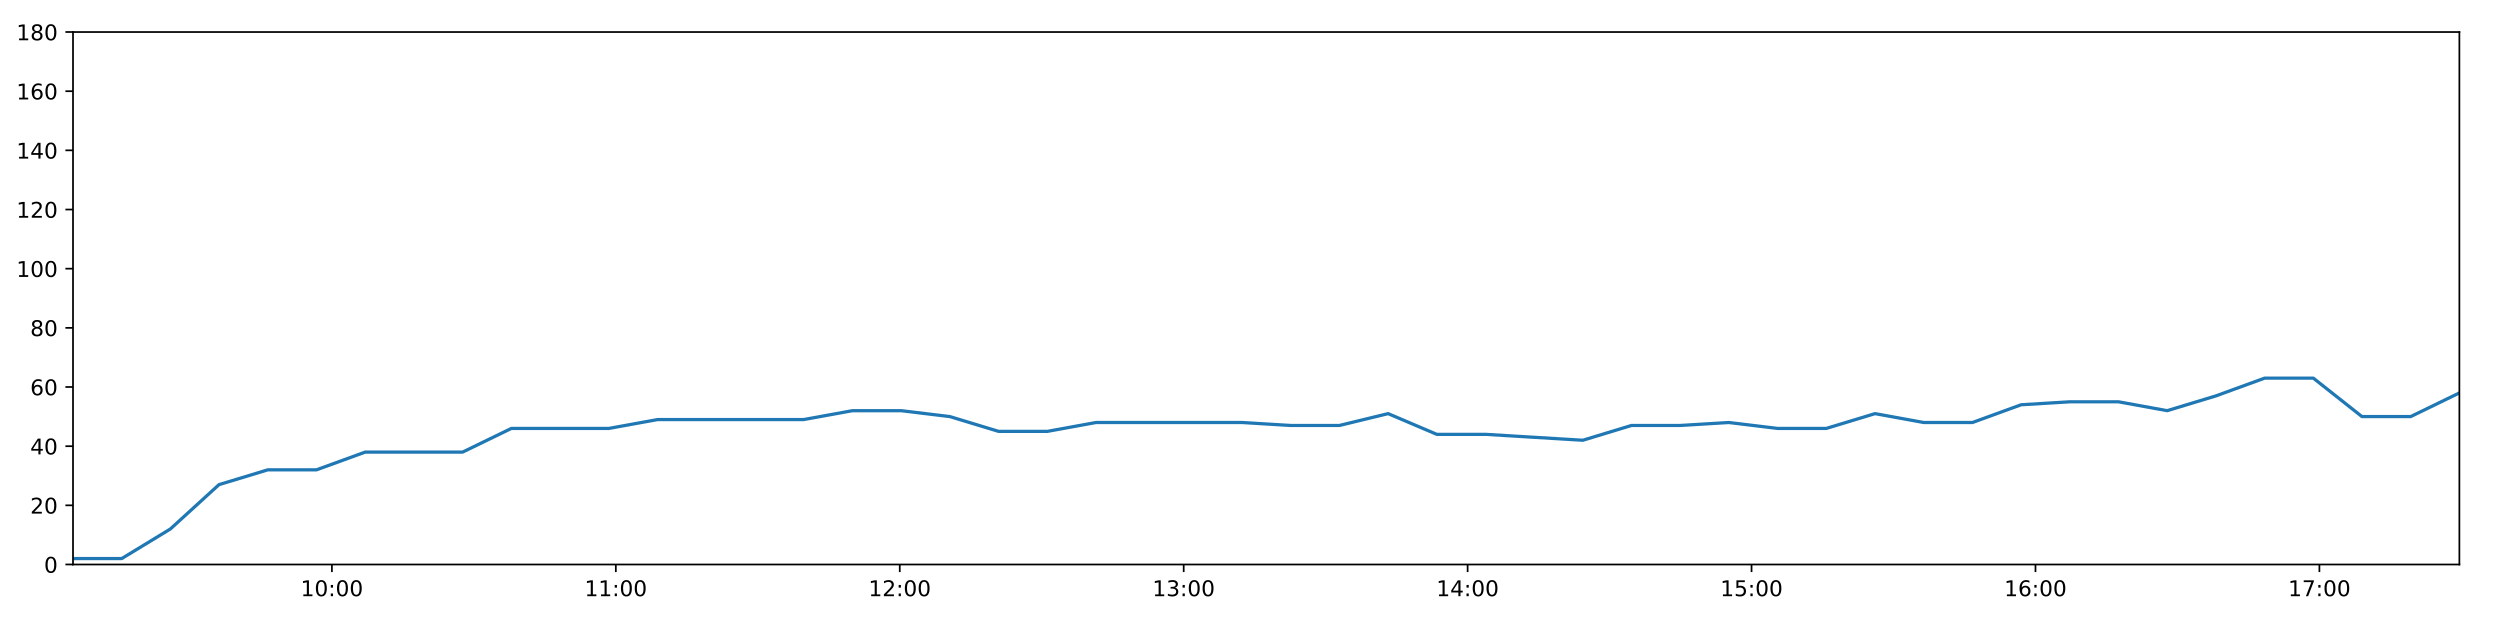
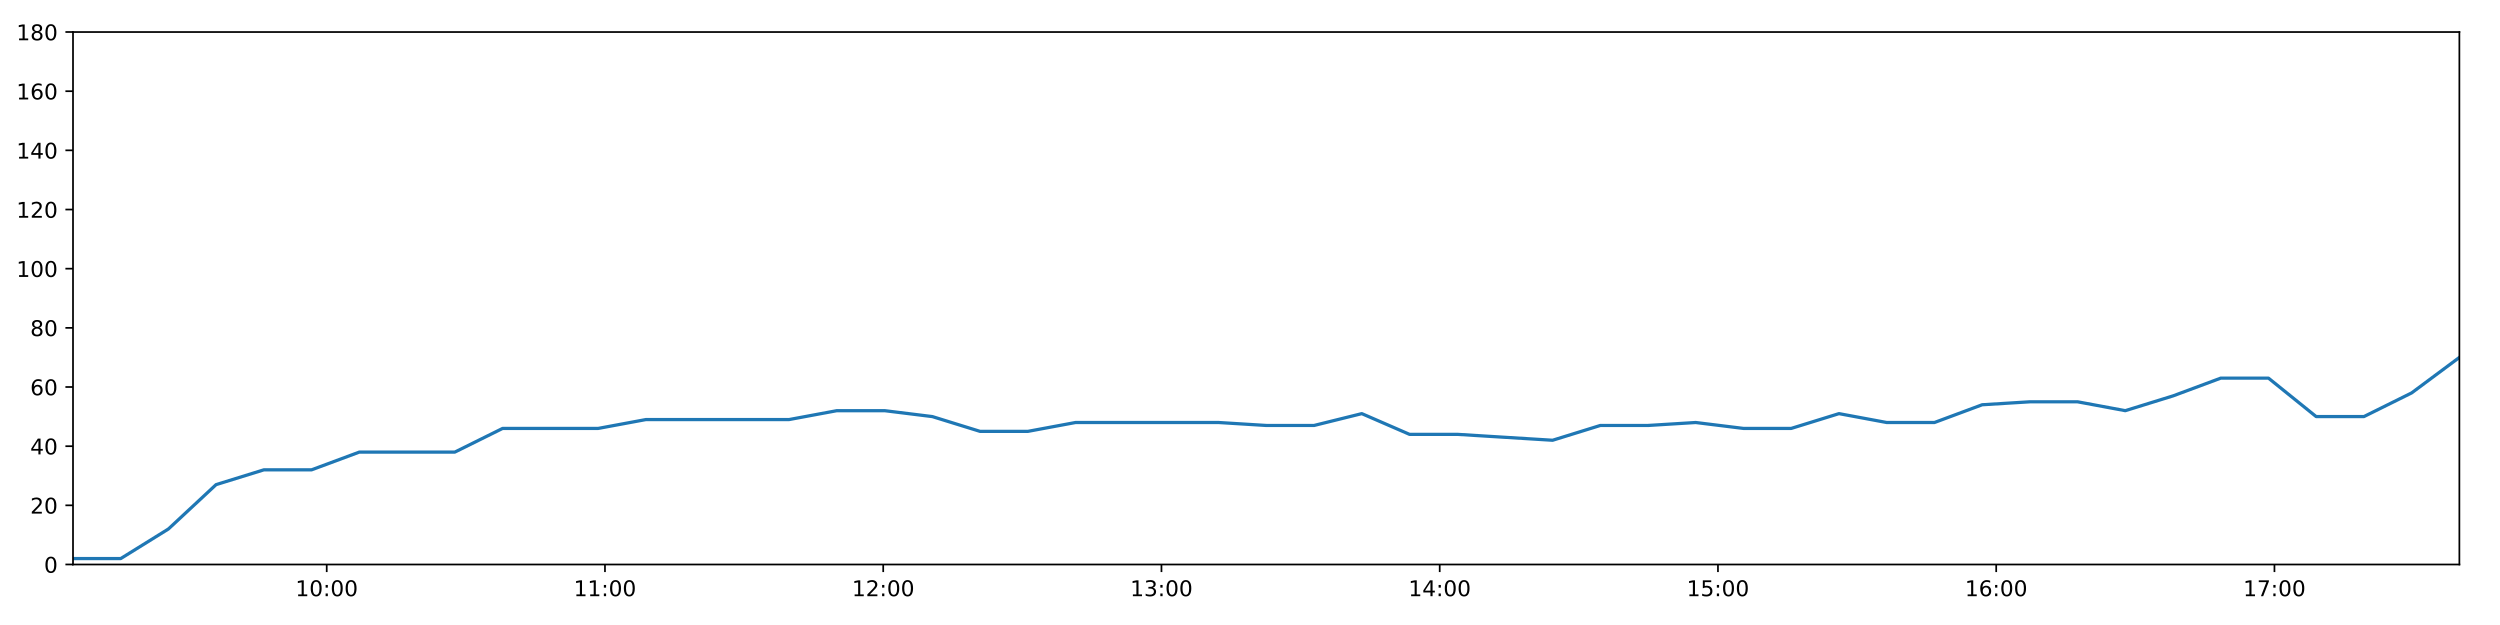
<svg xmlns="http://www.w3.org/2000/svg" xmlns:xlink="http://www.w3.org/1999/xlink" height="288pt" version="1.1" viewBox="0 0 1152 288" width="1152pt">
  <defs>
    <style type="text/css">
*{stroke-linecap:butt;stroke-linejoin:round;}
  </style>
  </defs>
  <g id="figure_1">
    <g id="patch_1">
      <path d="M 0 288  L 1152 288  L 1152 0  L 0 0  z " style="fill:#ffffff;" />
    </g>
    <g id="axes_1">
      <g id="patch_2">
        <path d="M 33.64 260.12  L 1133.28 260.12  L 1133.28 14.76  L 33.64 14.76  z " style="fill:#ffffff;" />
      </g>
      <g id="matplotlib.axis_1">
        <g id="xtick_1">
          <g id="line2d_1">
            <defs>
-               <path d="M 0 0  L 0 3.5  " id="m59ed59deee" style="stroke:#000000;stroke-width:0.8;" />
-             </defs>
-             <g>
-               <use style="stroke:#000000;stroke-width:0.8;" x="152.942" xlink:href="#m59ed59deee" y="260.12" />
+               <path d="M 0 0  L 0 3.5  " id="m9324337e2b" style="stroke:#000000;stroke-width:0.8;" />
+             </defs>
+             <g>
+               <use style="stroke:#000000;stroke-width:0.8;" x="150.554" xlink:href="#m9324337e2b" y="260.12" />
            </g>
          </g>
          <g id="text_1">
            <defs>
              <path d="M 12.406 8.297  L 28.516 8.297  L 28.516 63.922  L 10.984 60.406  L 10.984 69.391  L 28.422 72.906  L 38.281 72.906  L 38.281 8.297  L 54.391 8.297  L 54.391 0  L 12.406 0  z " id="DejaVuSans-49" />
              <path d="M 31.781 66.406  Q 24.172 66.406 20.328 58.906  Q 16.5 51.422 16.5 36.375  Q 16.5 21.391 20.328 13.891  Q 24.172 6.391 31.781 6.391  Q 39.453 6.391 43.281 13.891  Q 47.125 21.391 47.125 36.375  Q 47.125 51.422 43.281 58.906  Q 39.453 66.406 31.781 66.406  z M 31.781 74.219  Q 44.047 74.219 50.516 64.516  Q 56.984 54.828 56.984 36.375  Q 56.984 17.969 50.516 8.266  Q 44.047 -1.422 31.781 -1.422  Q 19.531 -1.422 13.062 8.266  Q 6.594 17.969 6.594 36.375  Q 6.594 54.828 13.062 64.516  Q 19.531 74.219 31.781 74.219  z " id="DejaVuSans-48" />
              <path d="M 11.719 12.406  L 22.016 12.406  L 22.016 0  L 11.719 0  z M 11.719 51.703  L 22.016 51.703  L 22.016 39.312  L 11.719 39.312  z " id="DejaVuSans-58" />
            </defs>
-             <g transform="translate(138.5323 274.7184)scale(0.1 -0.1)">
+             <g transform="translate(136.1448 274.7184)scale(0.1 -0.1)">
              <use xlink:href="#DejaVuSans-49" />
              <use x="63.623" xlink:href="#DejaVuSans-48" />
              <use x="127.246" xlink:href="#DejaVuSans-58" />
              <use x="160.938" xlink:href="#DejaVuSans-48" />
              <use x="224.561" xlink:href="#DejaVuSans-48" />
            </g>
          </g>
        </g>
        <g id="xtick_2">
          <g id="line2d_2">
            <g>
-               <use style="stroke:#000000;stroke-width:0.8;" x="283.776" xlink:href="#m59ed59deee" y="260.12" />
+               <use style="stroke:#000000;stroke-width:0.8;" x="278.77" xlink:href="#m9324337e2b" y="260.12" />
            </g>
          </g>
          <g id="text_2">
-             <g transform="translate(269.3666 274.7184)scale(0.1 -0.1)">
+             <g transform="translate(264.3608 274.7184)scale(0.1 -0.1)">
              <use xlink:href="#DejaVuSans-49" />
              <use x="63.623" xlink:href="#DejaVuSans-49" />
              <use x="127.246" xlink:href="#DejaVuSans-58" />
              <use x="160.938" xlink:href="#DejaVuSans-48" />
              <use x="224.561" xlink:href="#DejaVuSans-48" />
            </g>
          </g>
        </g>
        <g id="xtick_3">
          <g id="line2d_3">
            <g>
-               <use style="stroke:#000000;stroke-width:0.8;" x="414.61" xlink:href="#m59ed59deee" y="260.12" />
+               <use style="stroke:#000000;stroke-width:0.8;" x="406.986" xlink:href="#m9324337e2b" y="260.12" />
            </g>
          </g>
          <g id="text_3">
            <defs>
              <path d="M 19.188 8.297  L 53.609 8.297  L 53.609 0  L 7.328 0  L 7.328 8.297  Q 12.938 14.109 22.625 23.891  Q 32.328 33.688 34.812 36.531  Q 39.547 41.844 41.422 45.531  Q 43.312 49.219 43.312 52.781  Q 43.312 58.594 39.234 62.25  Q 35.156 65.922 28.609 65.922  Q 23.969 65.922 18.812 64.312  Q 13.672 62.703 7.812 59.422  L 7.812 69.391  Q 13.766 71.781 18.938 73  Q 24.125 74.219 28.422 74.219  Q 39.75 74.219 46.484 68.547  Q 53.219 62.891 53.219 53.422  Q 53.219 48.922 51.531 44.891  Q 49.859 40.875 45.406 35.406  Q 44.188 33.984 37.641 27.219  Q 31.109 20.453 19.188 8.297  z " id="DejaVuSans-50" />
            </defs>
-             <g transform="translate(400.2009 274.7184)scale(0.1 -0.1)">
+             <g transform="translate(392.5769 274.7184)scale(0.1 -0.1)">
              <use xlink:href="#DejaVuSans-49" />
              <use x="63.623" xlink:href="#DejaVuSans-50" />
              <use x="127.246" xlink:href="#DejaVuSans-58" />
              <use x="160.938" xlink:href="#DejaVuSans-48" />
              <use x="224.561" xlink:href="#DejaVuSans-48" />
            </g>
          </g>
        </g>
        <g id="xtick_4">
          <g id="line2d_4">
            <g>
-               <use style="stroke:#000000;stroke-width:0.8;" x="545.445" xlink:href="#m59ed59deee" y="260.12" />
+               <use style="stroke:#000000;stroke-width:0.8;" x="535.202" xlink:href="#m9324337e2b" y="260.12" />
            </g>
          </g>
          <g id="text_4">
            <defs>
              <path d="M 40.578 39.312  Q 47.656 37.797 51.625 33  Q 55.609 28.219 55.609 21.188  Q 55.609 10.406 48.188 4.484  Q 40.766 -1.422 27.094 -1.422  Q 22.516 -1.422 17.656 -0.516  Q 12.797 0.391 7.625 2.203  L 7.625 11.719  Q 11.719 9.328 16.594 8.109  Q 21.484 6.891 26.812 6.891  Q 36.078 6.891 40.938 10.547  Q 45.797 14.203 45.797 21.188  Q 45.797 27.641 41.281 31.266  Q 36.766 34.906 28.719 34.906  L 20.219 34.906  L 20.219 43.016  L 29.109 43.016  Q 36.375 43.016 40.234 45.922  Q 44.094 48.828 44.094 54.297  Q 44.094 59.906 40.109 62.906  Q 36.141 65.922 28.719 65.922  Q 24.656 65.922 20.016 65.031  Q 15.375 64.156 9.812 62.312  L 9.812 71.094  Q 15.438 72.656 20.344 73.438  Q 25.25 74.219 29.594 74.219  Q 40.828 74.219 47.359 69.109  Q 53.906 64.016 53.906 55.328  Q 53.906 49.266 50.438 45.094  Q 46.969 40.922 40.578 39.312  z " id="DejaVuSans-51" />
            </defs>
-             <g transform="translate(531.0353 274.7184)scale(0.1 -0.1)">
+             <g transform="translate(520.7929 274.7184)scale(0.1 -0.1)">
              <use xlink:href="#DejaVuSans-49" />
              <use x="63.623" xlink:href="#DejaVuSans-51" />
              <use x="127.246" xlink:href="#DejaVuSans-58" />
              <use x="160.938" xlink:href="#DejaVuSans-48" />
              <use x="224.561" xlink:href="#DejaVuSans-48" />
            </g>
          </g>
        </g>
        <g id="xtick_5">
          <g id="line2d_5">
            <g>
-               <use style="stroke:#000000;stroke-width:0.8;" x="676.279" xlink:href="#m59ed59deee" y="260.12" />
+               <use style="stroke:#000000;stroke-width:0.8;" x="663.418" xlink:href="#m9324337e2b" y="260.12" />
            </g>
          </g>
          <g id="text_5">
            <defs>
              <path d="M 37.797 64.312  L 12.891 25.391  L 37.797 25.391  z M 35.203 72.906  L 47.609 72.906  L 47.609 25.391  L 58.016 25.391  L 58.016 17.188  L 47.609 17.188  L 47.609 0  L 37.797 0  L 37.797 17.188  L 4.891 17.188  L 4.891 26.703  z " id="DejaVuSans-52" />
            </defs>
-             <g transform="translate(661.8696 274.7184)scale(0.1 -0.1)">
+             <g transform="translate(649.009 274.7184)scale(0.1 -0.1)">
              <use xlink:href="#DejaVuSans-49" />
              <use x="63.623" xlink:href="#DejaVuSans-52" />
              <use x="127.246" xlink:href="#DejaVuSans-58" />
              <use x="160.938" xlink:href="#DejaVuSans-48" />
              <use x="224.561" xlink:href="#DejaVuSans-48" />
            </g>
          </g>
        </g>
        <g id="xtick_6">
          <g id="line2d_6">
            <g>
-               <use style="stroke:#000000;stroke-width:0.8;" x="807.113" xlink:href="#m59ed59deee" y="260.12" />
+               <use style="stroke:#000000;stroke-width:0.8;" x="791.634" xlink:href="#m9324337e2b" y="260.12" />
            </g>
          </g>
          <g id="text_6">
            <defs>
              <path d="M 10.797 72.906  L 49.516 72.906  L 49.516 64.594  L 19.828 64.594  L 19.828 46.734  Q 21.969 47.469 24.109 47.828  Q 26.266 48.188 28.422 48.188  Q 40.625 48.188 47.75 41.5  Q 54.891 34.812 54.891 23.391  Q 54.891 11.625 47.562 5.094  Q 40.234 -1.422 26.906 -1.422  Q 22.312 -1.422 17.547 -0.641  Q 12.797 0.141 7.719 1.703  L 7.719 11.625  Q 12.109 9.234 16.797 8.062  Q 21.484 6.891 26.703 6.891  Q 35.156 6.891 40.078 11.328  Q 45.016 15.766 45.016 23.391  Q 45.016 31 40.078 35.438  Q 35.156 39.891 26.703 39.891  Q 22.75 39.891 18.812 39.016  Q 14.891 38.141 10.797 36.281  z " id="DejaVuSans-53" />
            </defs>
-             <g transform="translate(792.704 274.7184)scale(0.1 -0.1)">
+             <g transform="translate(777.225 274.7184)scale(0.1 -0.1)">
              <use xlink:href="#DejaVuSans-49" />
              <use x="63.623" xlink:href="#DejaVuSans-53" />
              <use x="127.246" xlink:href="#DejaVuSans-58" />
              <use x="160.938" xlink:href="#DejaVuSans-48" />
              <use x="224.561" xlink:href="#DejaVuSans-48" />
            </g>
          </g>
        </g>
        <g id="xtick_7">
          <g id="line2d_7">
            <g>
-               <use style="stroke:#000000;stroke-width:0.8;" x="937.948" xlink:href="#m59ed59deee" y="260.12" />
+               <use style="stroke:#000000;stroke-width:0.8;" x="919.85" xlink:href="#m9324337e2b" y="260.12" />
            </g>
          </g>
          <g id="text_7">
            <defs>
              <path d="M 33.016 40.375  Q 26.375 40.375 22.484 35.828  Q 18.609 31.297 18.609 23.391  Q 18.609 15.531 22.484 10.953  Q 26.375 6.391 33.016 6.391  Q 39.656 6.391 43.531 10.953  Q 47.406 15.531 47.406 23.391  Q 47.406 31.297 43.531 35.828  Q 39.656 40.375 33.016 40.375  z M 52.594 71.297  L 52.594 62.312  Q 48.875 64.062 45.094 64.984  Q 41.312 65.922 37.594 65.922  Q 27.828 65.922 22.672 59.328  Q 17.531 52.734 16.797 39.406  Q 19.672 43.656 24.016 45.922  Q 28.375 48.188 33.594 48.188  Q 44.578 48.188 50.953 41.516  Q 57.328 34.859 57.328 23.391  Q 57.328 12.156 50.688 5.359  Q 44.047 -1.422 33.016 -1.422  Q 20.359 -1.422 13.672 8.266  Q 6.984 17.969 6.984 36.375  Q 6.984 53.656 15.188 63.938  Q 23.391 74.219 37.203 74.219  Q 40.922 74.219 44.703 73.484  Q 48.484 72.75 52.594 71.297  z " id="DejaVuSans-54" />
            </defs>
-             <g transform="translate(923.5383 274.7184)scale(0.1 -0.1)">
+             <g transform="translate(905.4411 274.7184)scale(0.1 -0.1)">
              <use xlink:href="#DejaVuSans-49" />
              <use x="63.623" xlink:href="#DejaVuSans-54" />
              <use x="127.246" xlink:href="#DejaVuSans-58" />
              <use x="160.938" xlink:href="#DejaVuSans-48" />
              <use x="224.561" xlink:href="#DejaVuSans-48" />
            </g>
          </g>
        </g>
        <g id="xtick_8">
          <g id="line2d_8">
            <g>
-               <use style="stroke:#000000;stroke-width:0.8;" x="1068.782" xlink:href="#m59ed59deee" y="260.12" />
+               <use style="stroke:#000000;stroke-width:0.8;" x="1048.067" xlink:href="#m9324337e2b" y="260.12" />
            </g>
          </g>
          <g id="text_8">
            <defs>
              <path d="M 8.203 72.906  L 55.078 72.906  L 55.078 68.703  L 28.609 0  L 18.312 0  L 43.219 64.594  L 8.203 64.594  z " id="DejaVuSans-55" />
            </defs>
-             <g transform="translate(1054.373 274.7184)scale(0.1 -0.1)">
+             <g transform="translate(1033.657 274.7184)scale(0.1 -0.1)">
              <use xlink:href="#DejaVuSans-49" />
              <use x="63.623" xlink:href="#DejaVuSans-55" />
              <use x="127.246" xlink:href="#DejaVuSans-58" />
              <use x="160.938" xlink:href="#DejaVuSans-48" />
              <use x="224.561" xlink:href="#DejaVuSans-48" />
            </g>
          </g>
        </g>
      </g>
      <g id="matplotlib.axis_2">
        <g id="ytick_1">
          <g id="line2d_9">
            <defs>
-               <path d="M 0 0  L -3.5 0  " id="mbd06166860" style="stroke:#000000;stroke-width:0.8;" />
-             </defs>
-             <g>
-               <use style="stroke:#000000;stroke-width:0.8;" x="33.64" xlink:href="#mbd06166860" y="260.12" />
+               <path d="M 0 0  L -3.5 0  " id="m4970db0500" style="stroke:#000000;stroke-width:0.8;" />
+             </defs>
+             <g>
+               <use style="stroke:#000000;stroke-width:0.8;" x="33.64" xlink:href="#m4970db0500" y="260.12" />
            </g>
          </g>
          <g id="text_9">
            <g transform="translate(20.2775 263.9192)scale(0.1 -0.1)">
              <use xlink:href="#DejaVuSans-48" />
            </g>
          </g>
        </g>
        <g id="ytick_2">
          <g id="line2d_10">
            <g>
-               <use style="stroke:#000000;stroke-width:0.8;" x="33.64" xlink:href="#mbd06166860" y="232.858" />
+               <use style="stroke:#000000;stroke-width:0.8;" x="33.64" xlink:href="#m4970db0500" y="232.858" />
            </g>
          </g>
          <g id="text_10">
            <g transform="translate(13.915 236.657)scale(0.1 -0.1)">
              <use xlink:href="#DejaVuSans-50" />
              <use x="63.623" xlink:href="#DejaVuSans-48" />
            </g>
          </g>
        </g>
        <g id="ytick_3">
          <g id="line2d_11">
            <g>
-               <use style="stroke:#000000;stroke-width:0.8;" x="33.64" xlink:href="#mbd06166860" y="205.596" />
+               <use style="stroke:#000000;stroke-width:0.8;" x="33.64" xlink:href="#m4970db0500" y="205.596" />
            </g>
          </g>
          <g id="text_11">
            <g transform="translate(13.915 209.3948)scale(0.1 -0.1)">
              <use xlink:href="#DejaVuSans-52" />
              <use x="63.623" xlink:href="#DejaVuSans-48" />
            </g>
          </g>
        </g>
        <g id="ytick_4">
          <g id="line2d_12">
            <g>
-               <use style="stroke:#000000;stroke-width:0.8;" x="33.64" xlink:href="#mbd06166860" y="178.333" />
+               <use style="stroke:#000000;stroke-width:0.8;" x="33.64" xlink:href="#m4970db0500" y="178.333" />
            </g>
          </g>
          <g id="text_12">
            <g transform="translate(13.915 182.1326)scale(0.1 -0.1)">
              <use xlink:href="#DejaVuSans-54" />
              <use x="63.623" xlink:href="#DejaVuSans-48" />
            </g>
          </g>
        </g>
        <g id="ytick_5">
          <g id="line2d_13">
            <g>
-               <use style="stroke:#000000;stroke-width:0.8;" x="33.64" xlink:href="#mbd06166860" y="151.071" />
+               <use style="stroke:#000000;stroke-width:0.8;" x="33.64" xlink:href="#m4970db0500" y="151.071" />
            </g>
          </g>
          <g id="text_13">
            <defs>
              <path d="M 31.781 34.625  Q 24.75 34.625 20.719 30.859  Q 16.703 27.094 16.703 20.516  Q 16.703 13.922 20.719 10.156  Q 24.75 6.391 31.781 6.391  Q 38.812 6.391 42.859 10.172  Q 46.922 13.969 46.922 20.516  Q 46.922 27.094 42.891 30.859  Q 38.875 34.625 31.781 34.625  z M 21.922 38.812  Q 15.578 40.375 12.031 44.719  Q 8.5 49.078 8.5 55.328  Q 8.5 64.062 14.719 69.141  Q 20.953 74.219 31.781 74.219  Q 42.672 74.219 48.875 69.141  Q 55.078 64.062 55.078 55.328  Q 55.078 49.078 51.531 44.719  Q 48 40.375 41.703 38.812  Q 48.828 37.156 52.797 32.312  Q 56.781 27.484 56.781 20.516  Q 56.781 9.906 50.312 4.234  Q 43.844 -1.422 31.781 -1.422  Q 19.734 -1.422 13.25 4.234  Q 6.781 9.906 6.781 20.516  Q 6.781 27.484 10.781 32.312  Q 14.797 37.156 21.922 38.812  z M 18.312 54.391  Q 18.312 48.734 21.844 45.562  Q 25.391 42.391 31.781 42.391  Q 38.141 42.391 41.719 45.562  Q 45.312 48.734 45.312 54.391  Q 45.312 60.062 41.719 63.234  Q 38.141 66.406 31.781 66.406  Q 25.391 66.406 21.844 63.234  Q 18.312 60.062 18.312 54.391  z " id="DejaVuSans-56" />
            </defs>
            <g transform="translate(13.915 154.8703)scale(0.1 -0.1)">
              <use xlink:href="#DejaVuSans-56" />
              <use x="63.623" xlink:href="#DejaVuSans-48" />
            </g>
          </g>
        </g>
        <g id="ytick_6">
          <g id="line2d_14">
            <g>
-               <use style="stroke:#000000;stroke-width:0.8;" x="33.64" xlink:href="#mbd06166860" y="123.809" />
+               <use style="stroke:#000000;stroke-width:0.8;" x="33.64" xlink:href="#m4970db0500" y="123.809" />
            </g>
          </g>
          <g id="text_14">
            <g transform="translate(7.5525 127.6081)scale(0.1 -0.1)">
              <use xlink:href="#DejaVuSans-49" />
              <use x="63.623" xlink:href="#DejaVuSans-48" />
              <use x="127.246" xlink:href="#DejaVuSans-48" />
            </g>
          </g>
        </g>
        <g id="ytick_7">
          <g id="line2d_15">
            <g>
-               <use style="stroke:#000000;stroke-width:0.8;" x="33.64" xlink:href="#mbd06166860" y="96.547" />
+               <use style="stroke:#000000;stroke-width:0.8;" x="33.64" xlink:href="#m4970db0500" y="96.547" />
            </g>
          </g>
          <g id="text_15">
            <g transform="translate(7.5525 100.3459)scale(0.1 -0.1)">
              <use xlink:href="#DejaVuSans-49" />
              <use x="63.623" xlink:href="#DejaVuSans-50" />
              <use x="127.246" xlink:href="#DejaVuSans-48" />
            </g>
          </g>
        </g>
        <g id="ytick_8">
          <g id="line2d_16">
            <g>
-               <use style="stroke:#000000;stroke-width:0.8;" x="33.64" xlink:href="#mbd06166860" y="69.284" />
+               <use style="stroke:#000000;stroke-width:0.8;" x="33.64" xlink:href="#m4970db0500" y="69.284" />
            </g>
          </g>
          <g id="text_16">
            <g transform="translate(7.5525 73.08366)scale(0.1 -0.1)">
              <use xlink:href="#DejaVuSans-49" />
              <use x="63.623" xlink:href="#DejaVuSans-52" />
              <use x="127.246" xlink:href="#DejaVuSans-48" />
            </g>
          </g>
        </g>
        <g id="ytick_9">
          <g id="line2d_17">
            <g>
-               <use style="stroke:#000000;stroke-width:0.8;" x="33.64" xlink:href="#mbd06166860" y="42.022" />
+               <use style="stroke:#000000;stroke-width:0.8;" x="33.64" xlink:href="#m4970db0500" y="42.022" />
            </g>
          </g>
          <g id="text_17">
            <g transform="translate(7.5525 45.82144)scale(0.1 -0.1)">
              <use xlink:href="#DejaVuSans-49" />
              <use x="63.623" xlink:href="#DejaVuSans-54" />
              <use x="127.246" xlink:href="#DejaVuSans-48" />
            </g>
          </g>
        </g>
        <g id="ytick_10">
          <g id="line2d_18">
            <g>
-               <use style="stroke:#000000;stroke-width:0.8;" x="33.64" xlink:href="#mbd06166860" y="14.76" />
+               <use style="stroke:#000000;stroke-width:0.8;" x="33.64" xlink:href="#m4970db0500" y="14.76" />
            </g>
          </g>
          <g id="text_18">
            <g transform="translate(7.5525 18.55922)scale(0.1 -0.1)">
              <use xlink:href="#DejaVuSans-49" />
              <use x="63.623" xlink:href="#DejaVuSans-56" />
              <use x="127.246" xlink:href="#DejaVuSans-48" />
            </g>
          </g>
        </g>
      </g>
      <g id="line2d_19">
-         <path clip-path="url(#p8eddc0a0c6)" d="M 33.64 257.394  L 56.071 257.394  L 78.49 243.763  L 100.918 223.316  L 123.385 216.5  L 145.807 216.5  L 168.276 208.322  L 190.72 208.322  L 213.179 208.322  L 235.645 197.417  L 258.117 197.417  L 280.584 197.417  L 303.069 193.328  L 325.493 193.328  L 347.934 193.328  L 370.382 193.328  L 392.825 189.238  L 415.275 189.238  L 437.72 191.964  L 460.158 198.78  L 482.596 198.78  L 505.038 194.691  L 527.478 194.691  L 549.919 194.691  L 572.352 194.691  L 594.766 196.054  L 617.201 196.054  L 639.648 190.601  L 662.073 200.143  L 684.515 200.143  L 706.936 201.506  L 729.363 202.869  L 751.793 196.054  L 774.23 196.054  L 796.664 194.691  L 819.103 197.417  L 841.557 197.417  L 864.022 190.601  L 886.473 194.691  L 908.913 194.691  L 931.354 186.512  L 953.803 185.149  L 976.221 185.149  L 998.641 189.238  L 1021.11 182.423  L 1043.534 174.244  L 1065.97 174.244  L 1088.398 191.964  L 1110.837 191.964  L 1133.28 181.06  " style="fill:none;stroke:#1f77b4;stroke-linecap:square;stroke-width:1.5;" />
+         <path clip-path="url(#pd0285cbe6d)" d="M 33.64 257.394  L 55.622 257.394  L 77.592 243.763  L 99.571 223.316  L 121.589 216.5  L 143.563 216.5  L 165.582 208.322  L 187.577 208.322  L 209.586 208.322  L 231.602 197.417  L 253.625 197.417  L 275.642 197.417  L 297.677 193.328  L 319.653 193.328  L 341.644 193.328  L 363.643 193.328  L 385.637 189.238  L 407.638 189.238  L 429.634 191.964  L 451.622 198.78  L 473.611 198.78  L 495.604 194.691  L 517.595 194.691  L 539.587 194.691  L 561.571 194.691  L 583.536 196.054  L 605.522 196.054  L 627.521 190.601  L 649.497 200.143  L 671.489 200.143  L 693.462 201.506  L 715.44 202.869  L 737.421 196.054  L 759.409 196.054  L 781.395 194.691  L 803.384 197.417  L 825.389 197.417  L 847.404 190.601  L 869.406 194.691  L 891.397 194.691  L 913.388 186.512  L 935.388 185.149  L 957.357 185.149  L 979.329 189.238  L 1001.349 182.423  L 1023.324 174.244  L 1045.311 174.244  L 1067.29 191.964  L 1089.28 191.964  L 1111.274 181.06  L 1133.28 164.702  " style="fill:none;stroke:#1f77b4;stroke-linecap:square;stroke-width:1.5;" />
      </g>
      <g id="patch_3">
        <path d="M 33.64 260.12  L 33.64 14.76  " style="fill:none;stroke:#000000;stroke-linecap:square;stroke-linejoin:miter;stroke-width:0.8;" />
      </g>
      <g id="patch_4">
        <path d="M 1133.28 260.12  L 1133.28 14.76  " style="fill:none;stroke:#000000;stroke-linecap:square;stroke-linejoin:miter;stroke-width:0.8;" />
      </g>
      <g id="patch_5">
        <path d="M 33.64 260.12  L 1133.28 260.12  " style="fill:none;stroke:#000000;stroke-linecap:square;stroke-linejoin:miter;stroke-width:0.8;" />
      </g>
      <g id="patch_6">
        <path d="M 33.64 14.76  L 1133.28 14.76  " style="fill:none;stroke:#000000;stroke-linecap:square;stroke-linejoin:miter;stroke-width:0.8;" />
      </g>
    </g>
  </g>
  <defs>
-     <clipPath id="p8eddc0a0c6">
+     <clipPath id="pd0285cbe6d">
      <rect height="245.36" width="1099.64" x="33.64" y="14.76" />
    </clipPath>
  </defs>
</svg>
